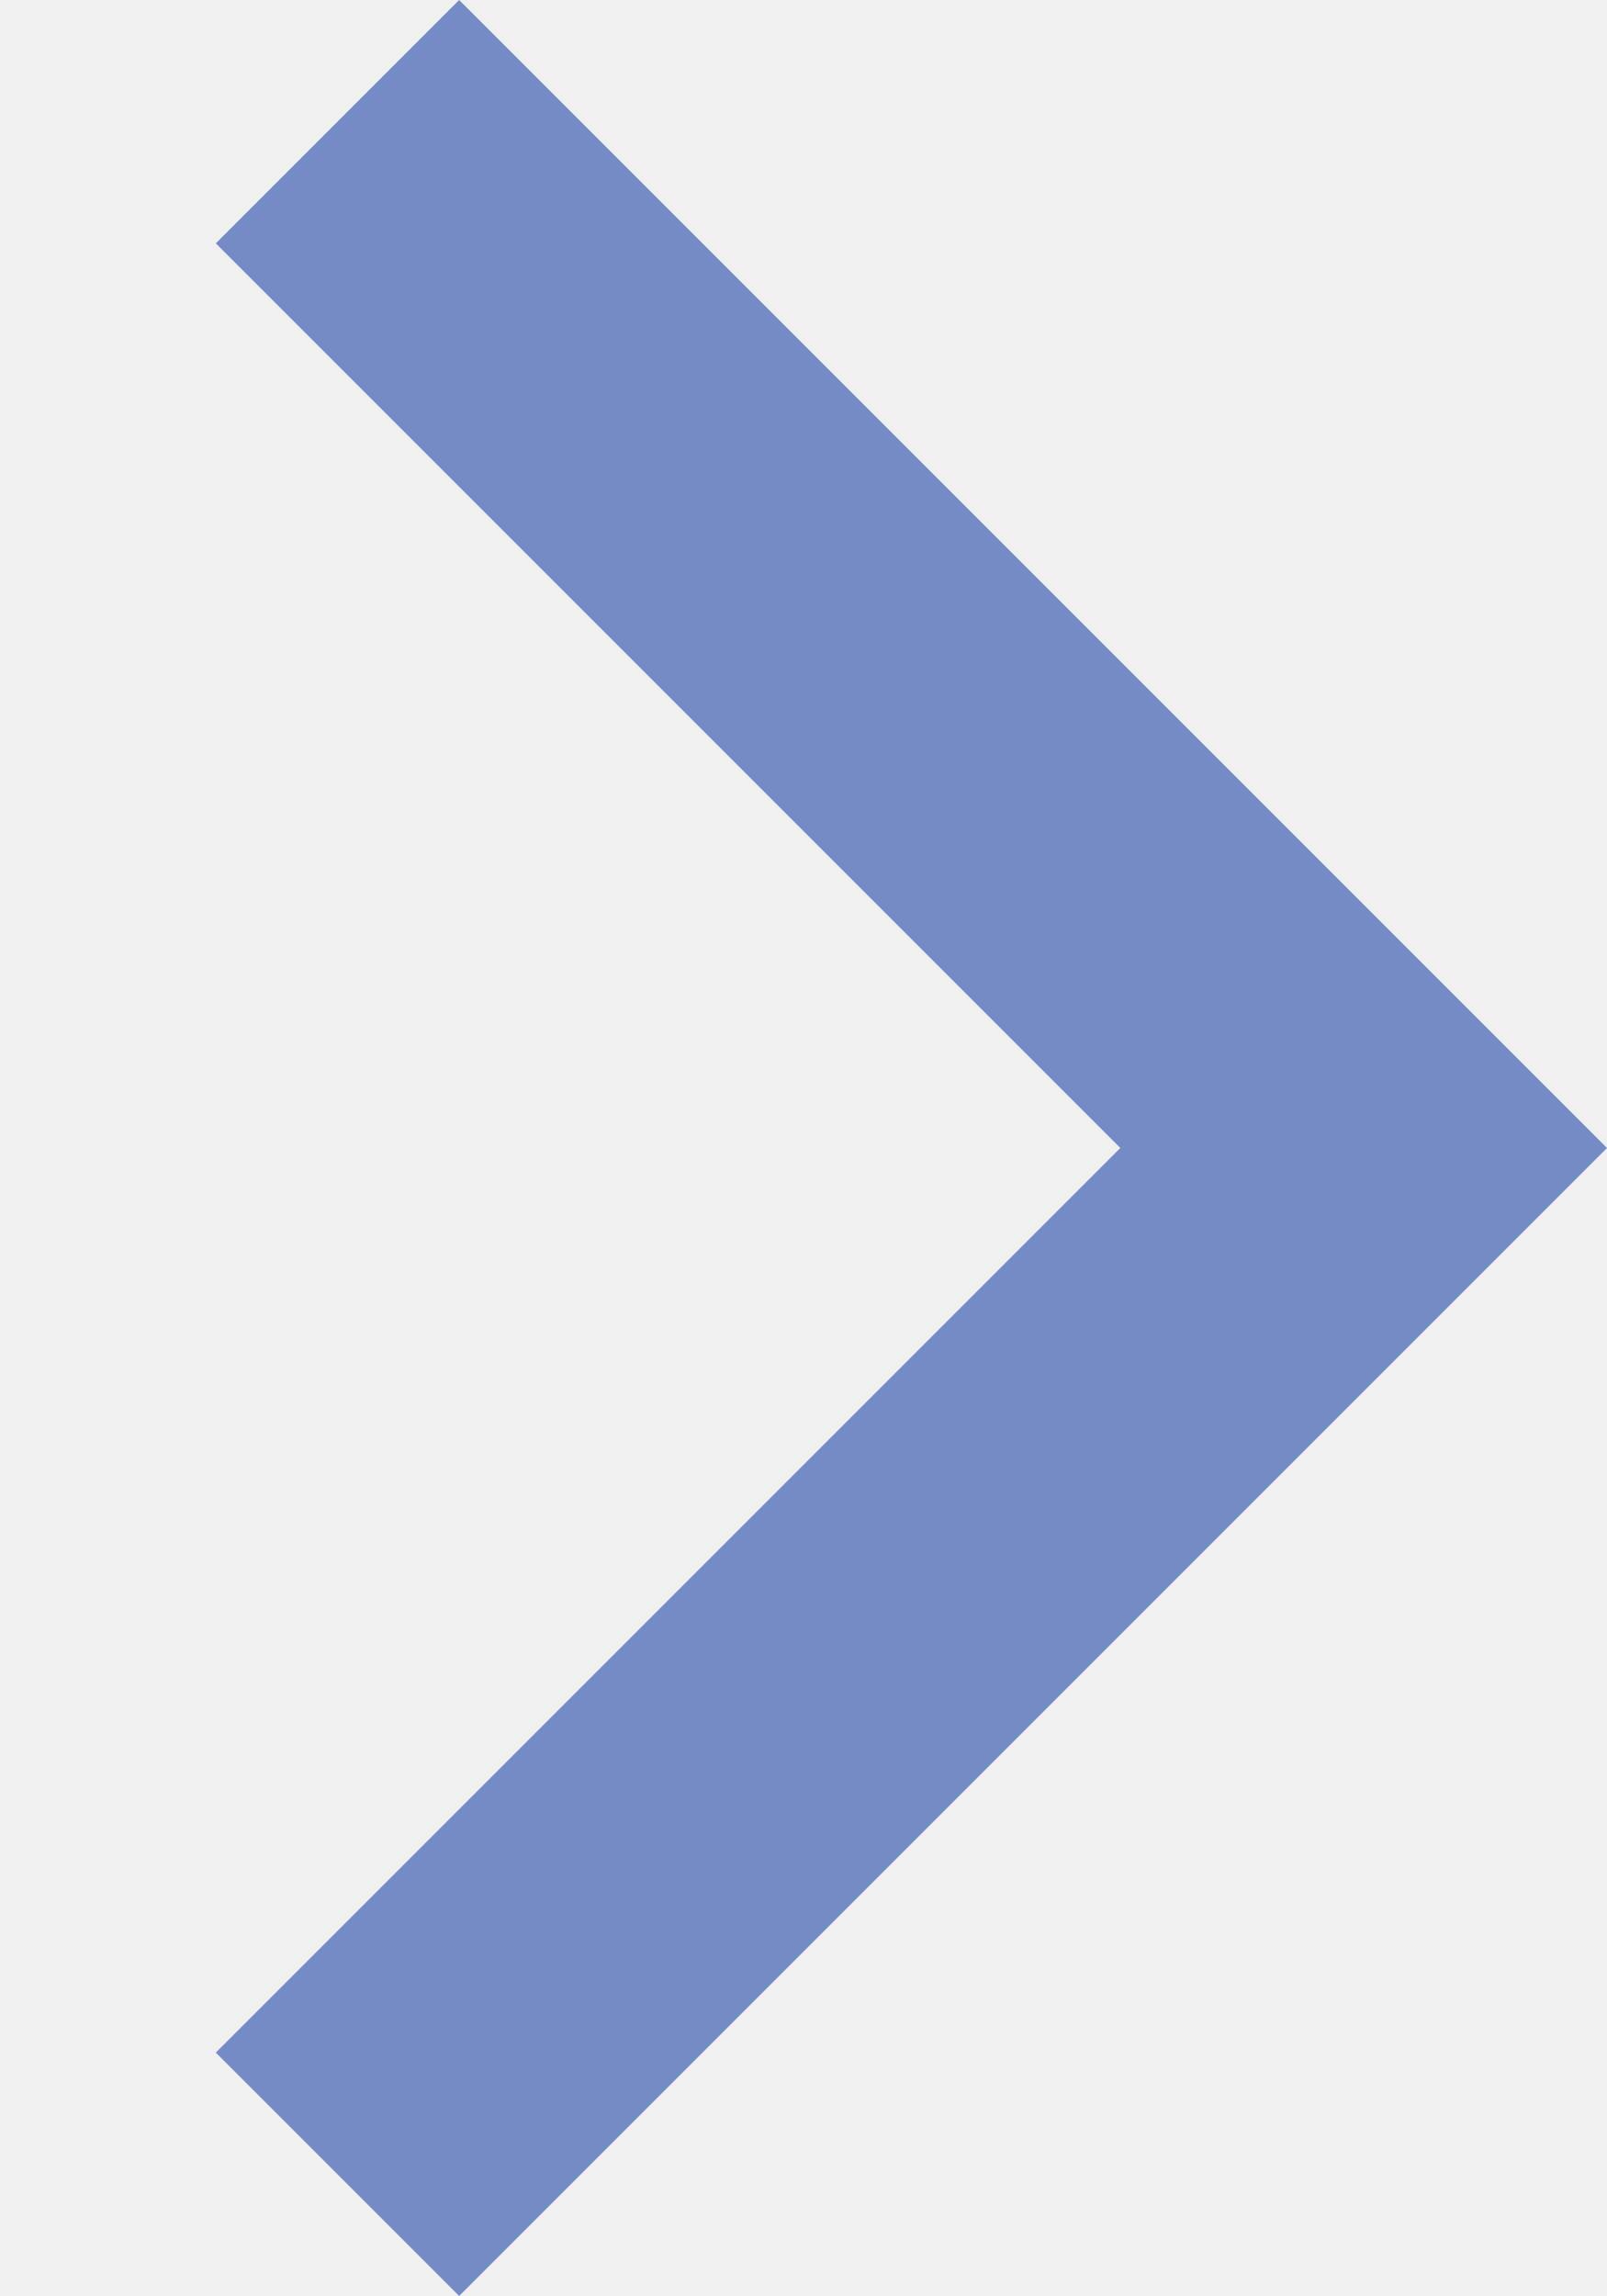
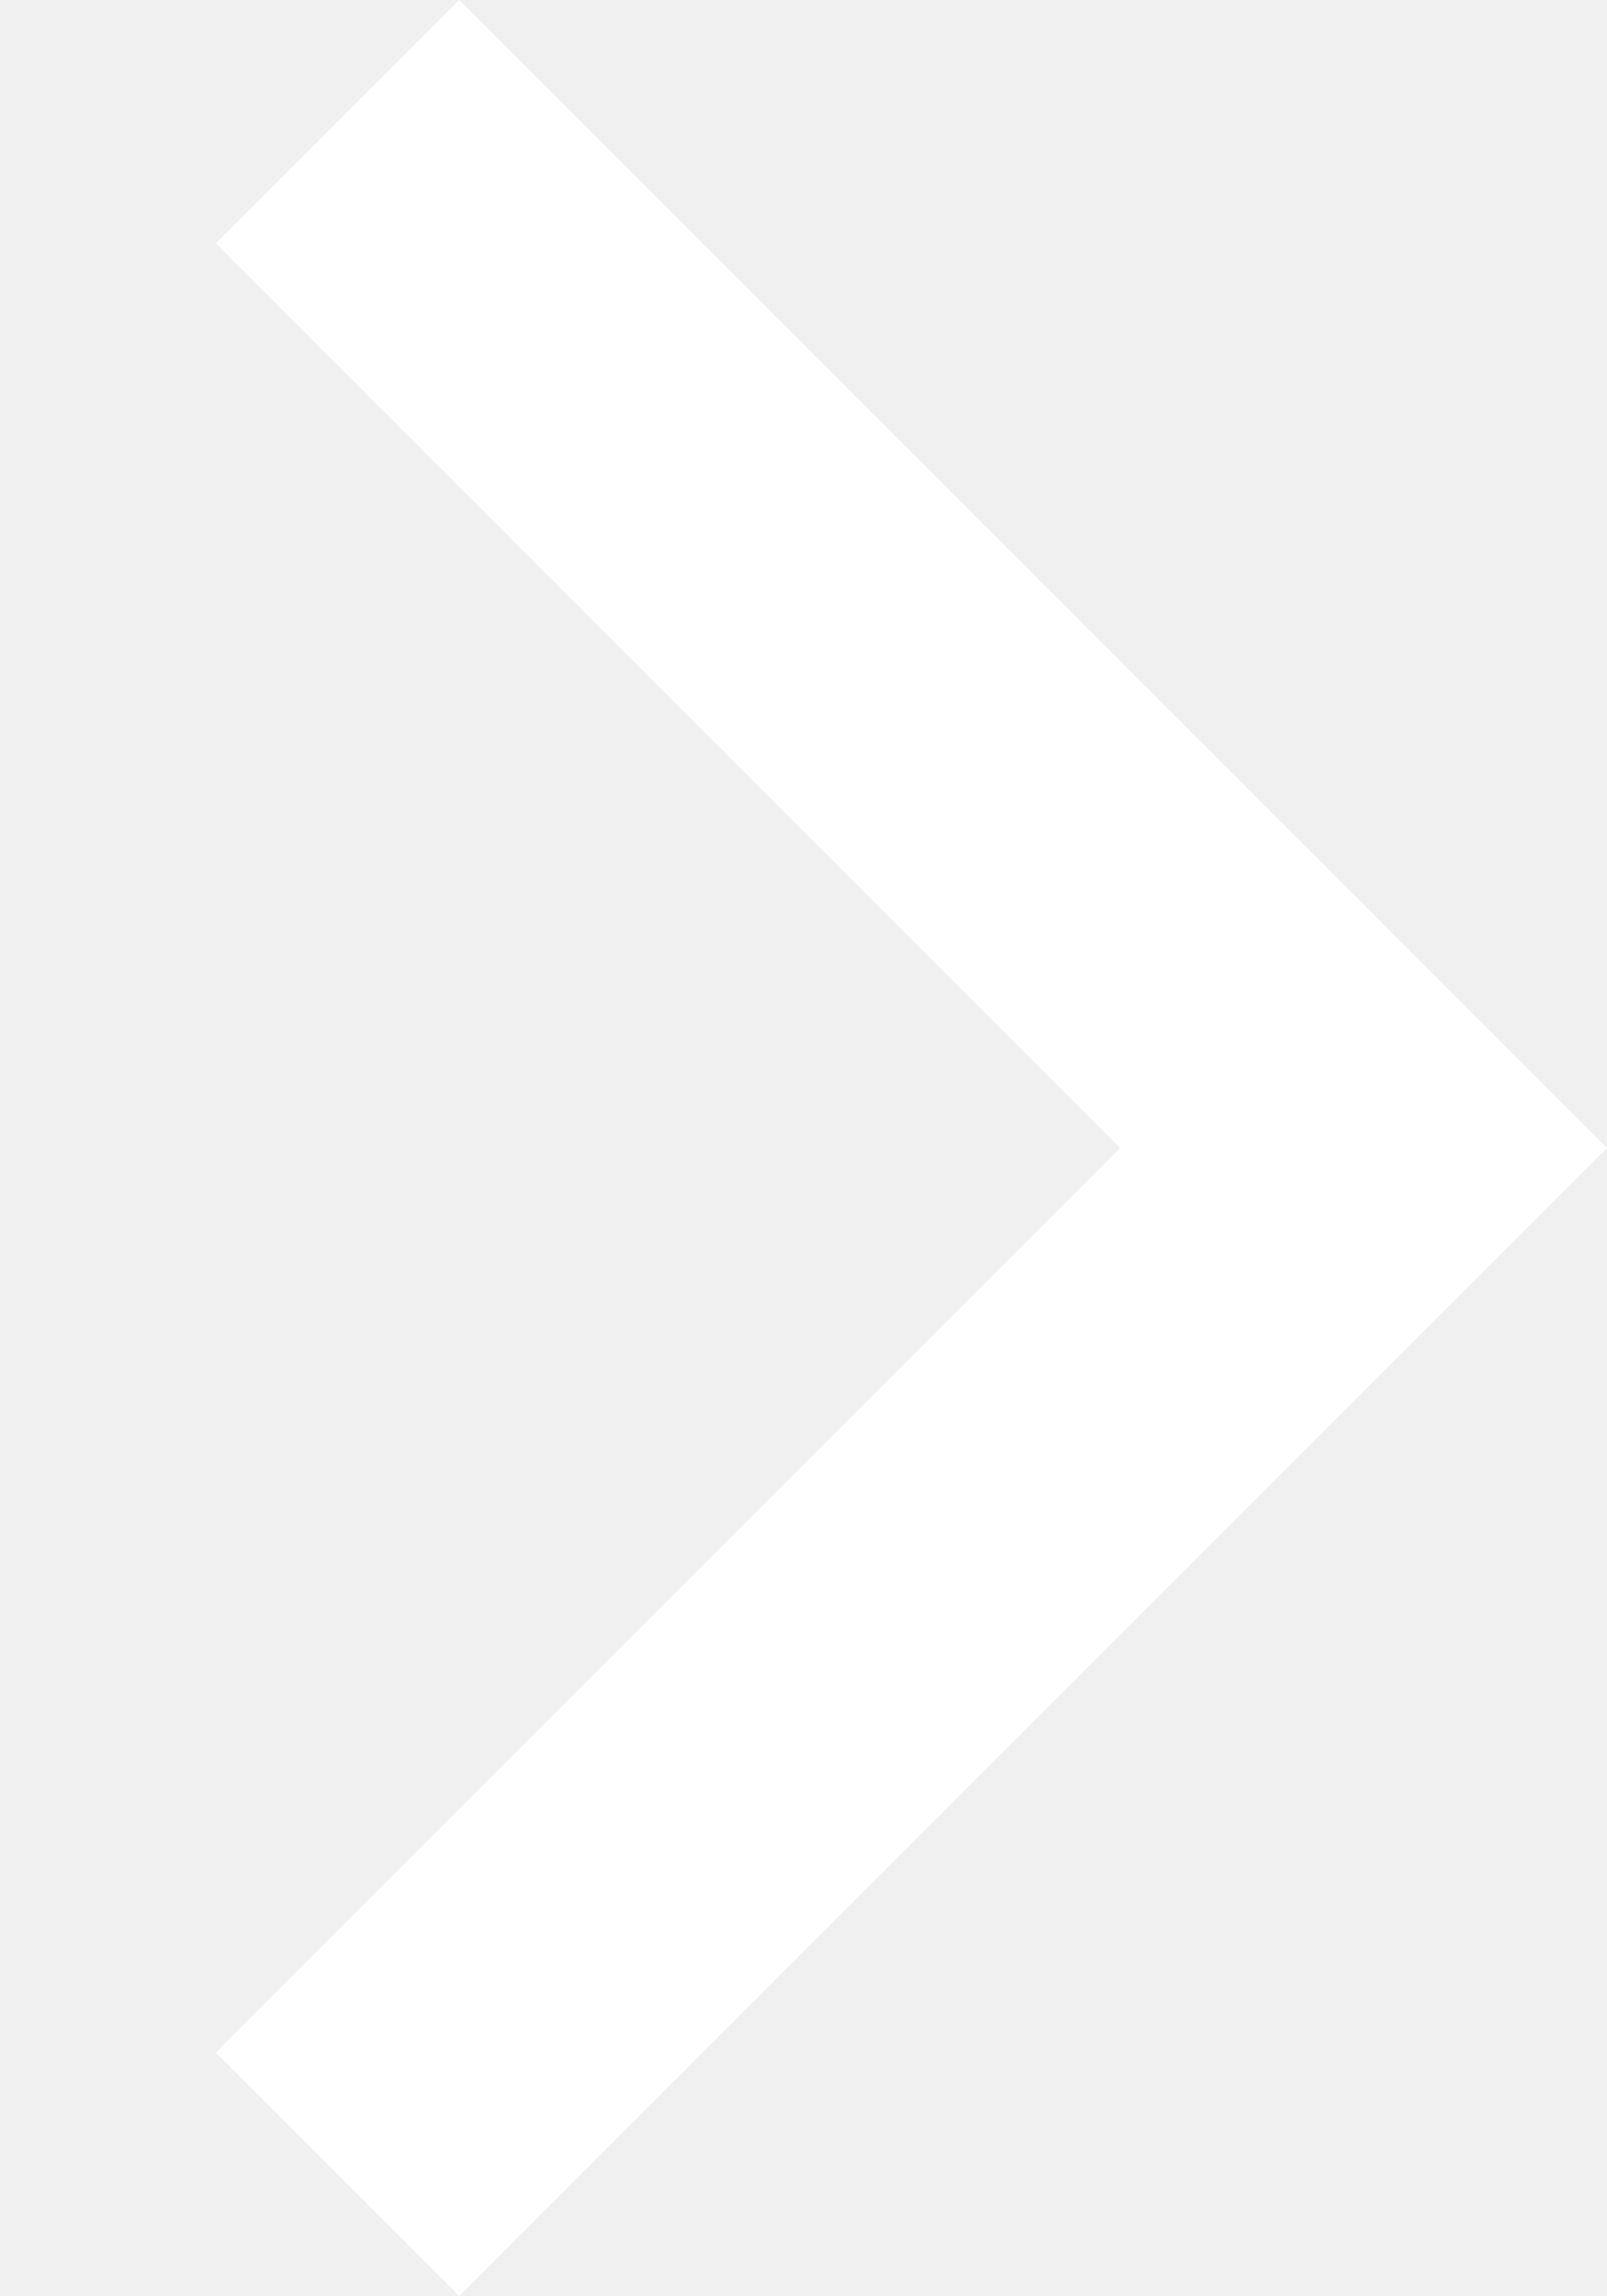
<svg xmlns="http://www.w3.org/2000/svg" width="7" height="10" viewBox="0 0 7 10" fill="none">
-   <path d="M0.94 1.06L4.88 5L0.94 8.94L2 10L7 5L2 0L0.94 1.06Z" fill="#748BC6" />
+   <path d="M0.94 1.06L4.88 5L0.94 8.94L2 10L7 5L2 0L0.94 1.06Z" fill="#FFFFFF" />
</svg>
